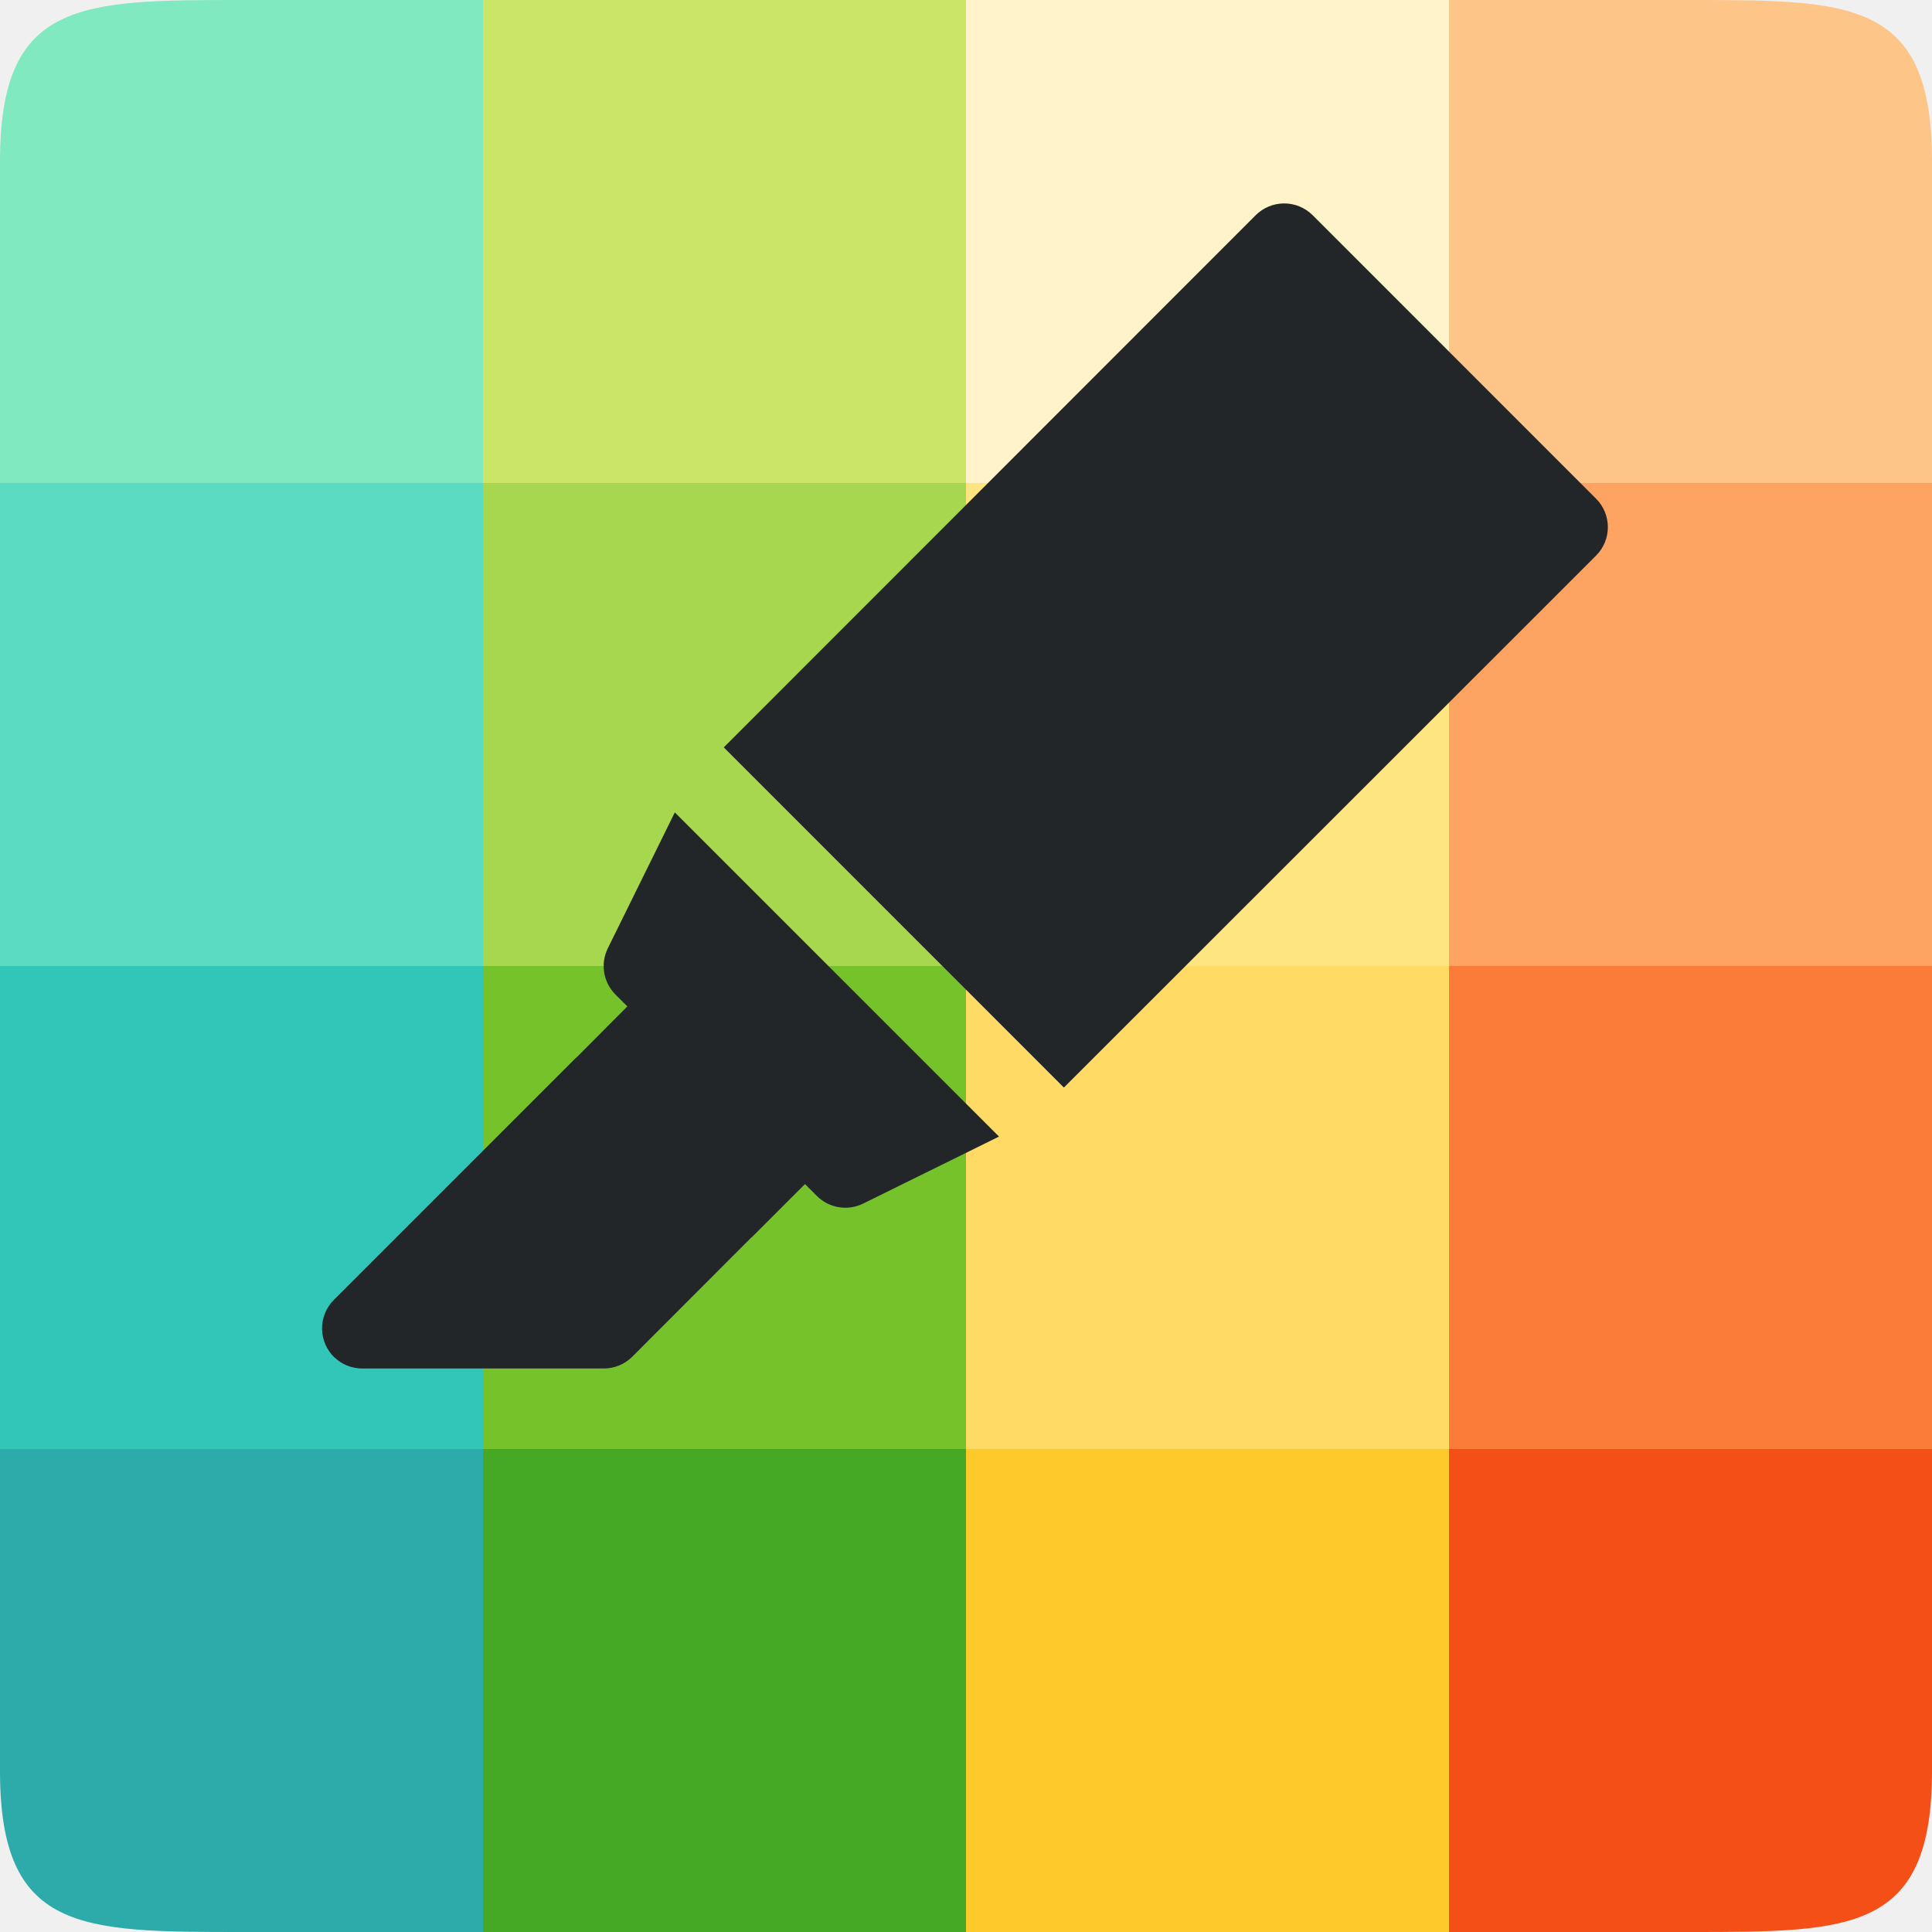
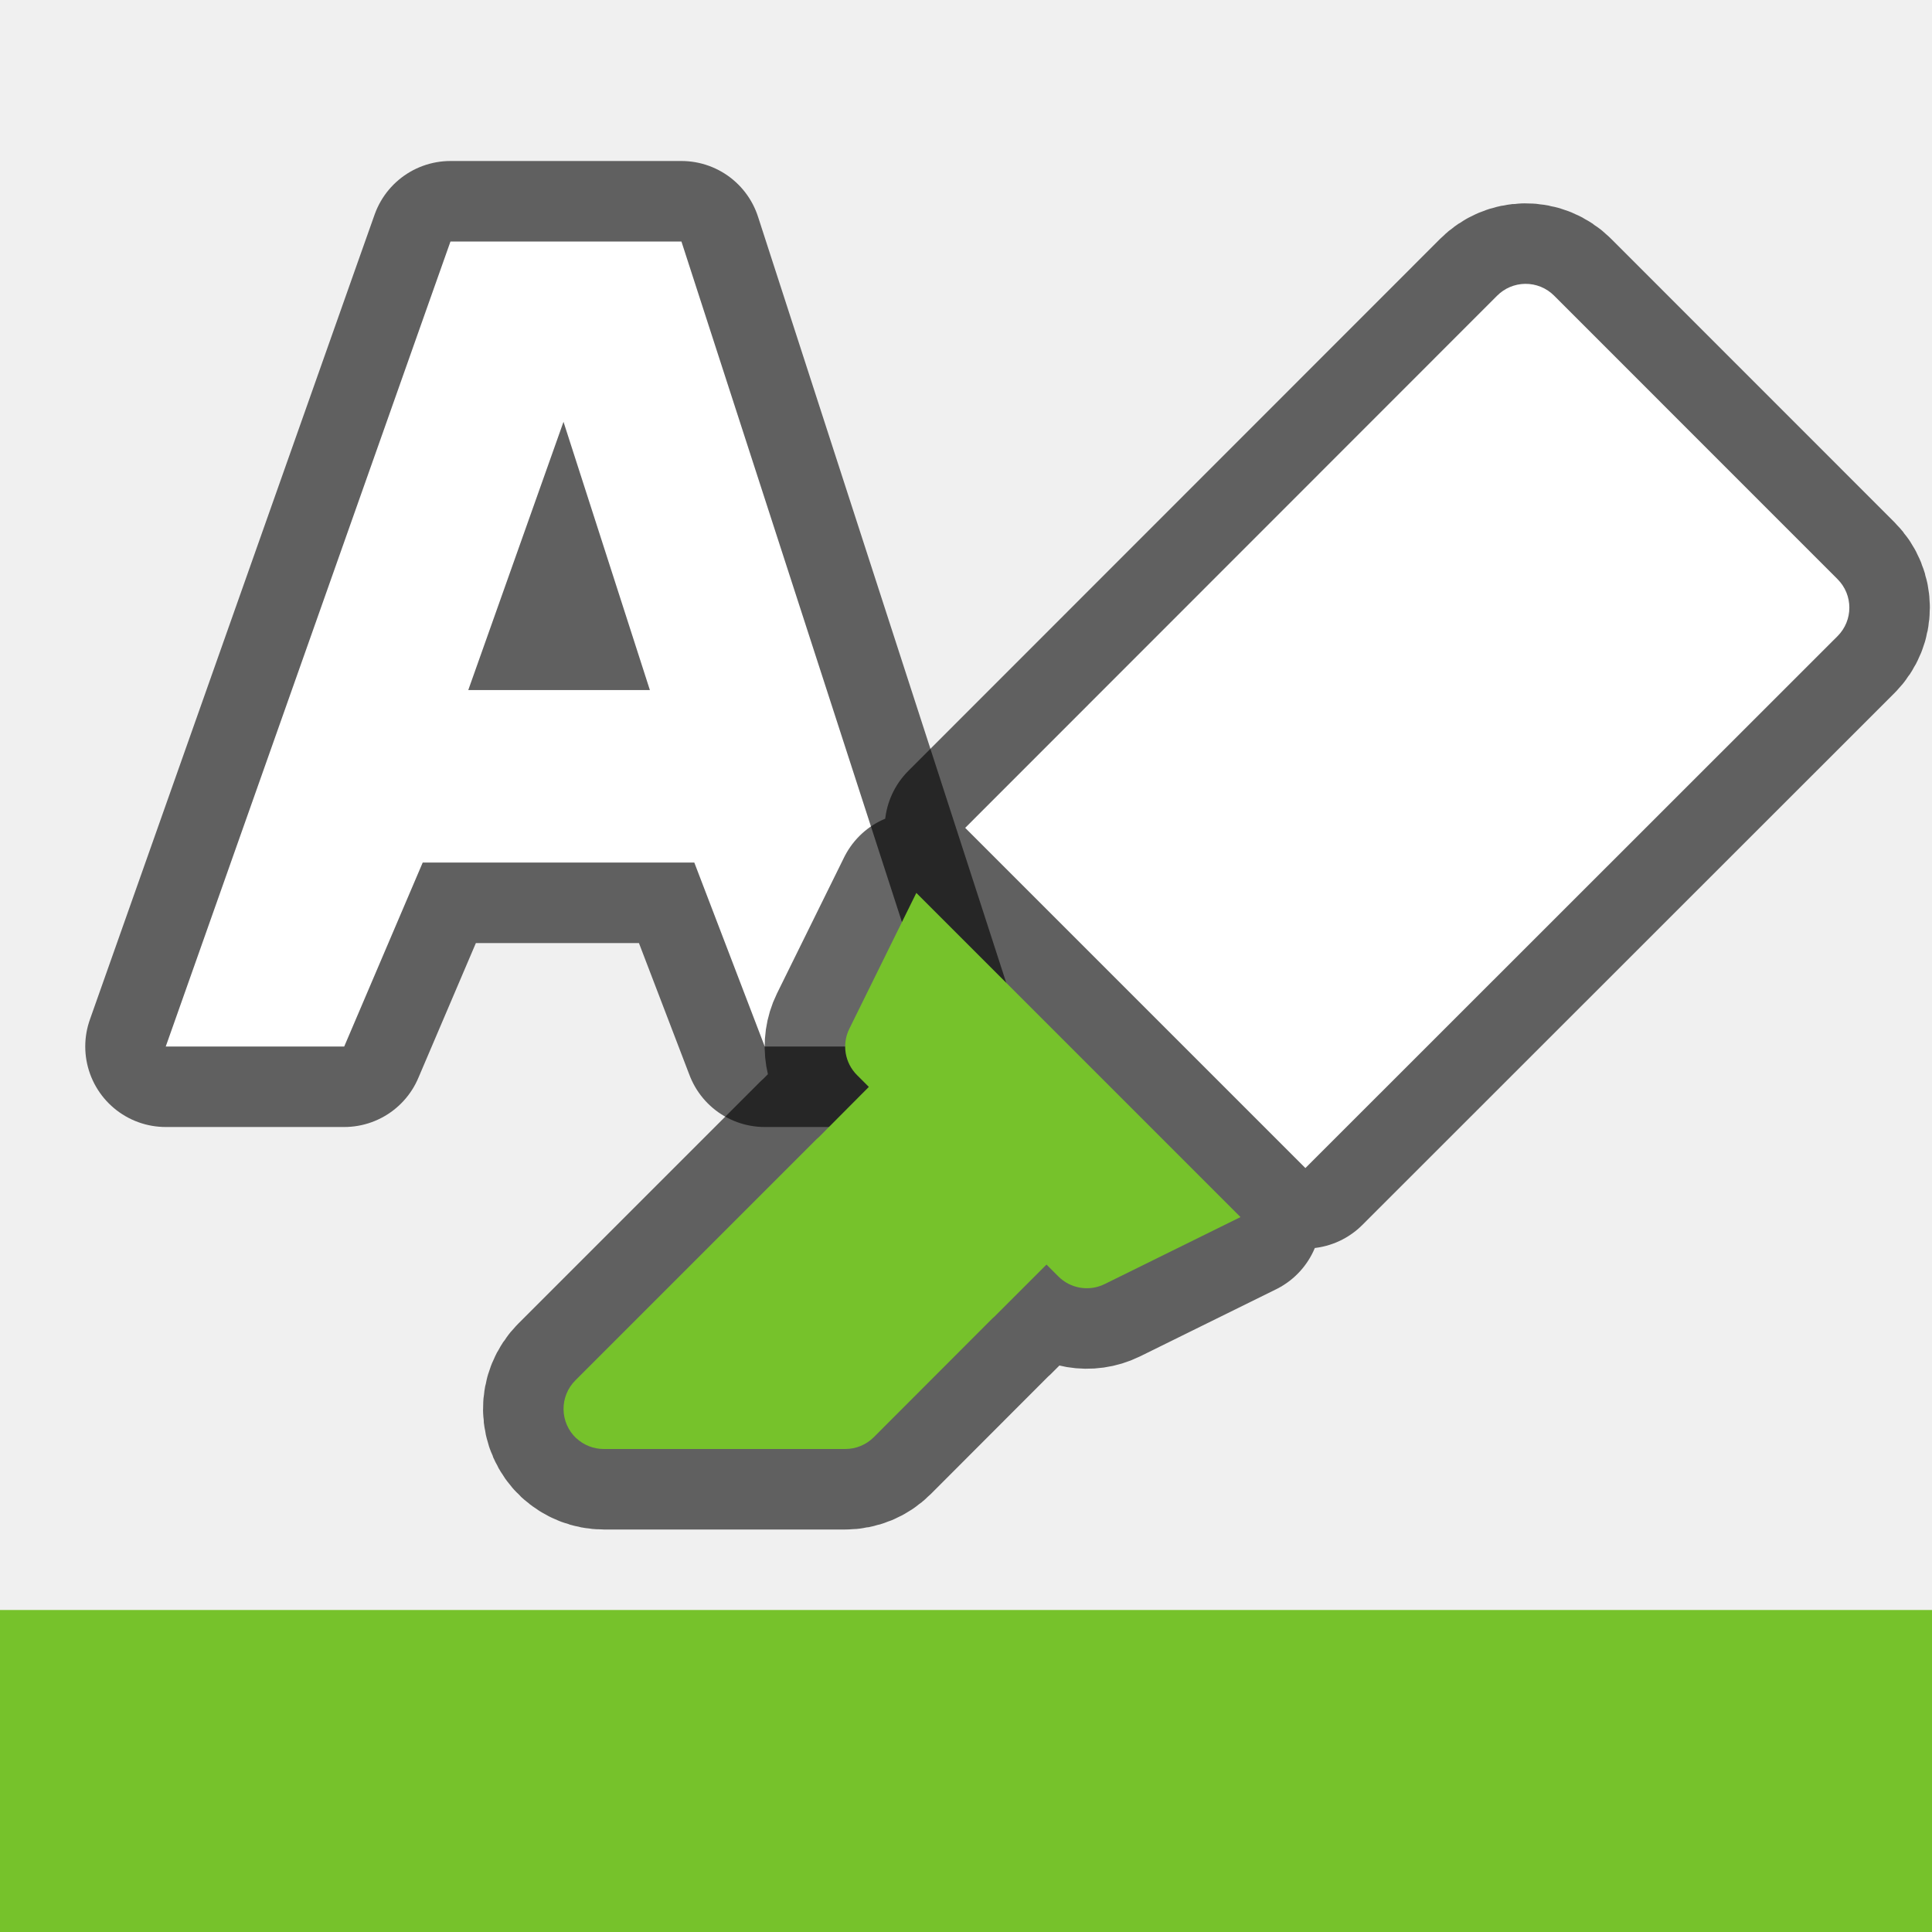
<svg xmlns="http://www.w3.org/2000/svg" viewBox="0 0 24 24" version="1.1" id="svg4">
  <defs id="defs8" />
-   <path style="opacity:1;vector-effect:none;fill:#2daaaa;fill-opacity:1;stroke:none;stroke-width:3;stroke-linecap:round;stroke-linejoin:round;stroke-miterlimit:4;stroke-dasharray:none;stroke-dashoffset:0;stroke-opacity:1" d="m 0,18 v 4 c 0,2 1,2 3,2 h 3 v -6 z" id="rect3830-5" />
-   <rect style="opacity:1;vector-effect:none;fill:#46a926;fill-opacity:1;stroke:none;stroke-width:3;stroke-linecap:round;stroke-linejoin:round;stroke-miterlimit:4;stroke-dasharray:none;stroke-dashoffset:0;stroke-opacity:1" id="rect3830-0-9" width="6" height="6" x="6" y="18" />
-   <rect style="opacity:1;vector-effect:none;fill:#fdc92b;fill-opacity:1;stroke:none;stroke-width:3;stroke-linecap:round;stroke-linejoin:round;stroke-miterlimit:4;stroke-dasharray:none;stroke-dashoffset:0;stroke-opacity:1" id="rect3830-2-2" width="6" height="6" x="12" y="18" />
-   <path style="opacity:1;vector-effect:none;fill:#f34f17;fill-opacity:1;stroke:none;stroke-width:3;stroke-linecap:round;stroke-linejoin:round;stroke-miterlimit:4;stroke-dasharray:none;stroke-dashoffset:0;stroke-opacity:1" d="m 18,18 v 6 h 3 c 2,0 3,0 3,-2 v -4 z" id="rect3830-3-2" />
-   <rect style="opacity:1;vector-effect:none;fill:#31c6b7;fill-opacity:1;stroke:none;stroke-width:3;stroke-linecap:round;stroke-linejoin:round;stroke-miterlimit:4;stroke-dasharray:none;stroke-dashoffset:0;stroke-opacity:1" id="rect3830-9" width="6" height="6" x="9.5367432e-07" y="12" />
-   <rect style="opacity:1;vector-effect:none;fill:#76c22b;fill-opacity:1;stroke:none;stroke-width:3;stroke-linecap:round;stroke-linejoin:round;stroke-miterlimit:4;stroke-dasharray:none;stroke-dashoffset:0;stroke-opacity:1" id="rect3830-0-7" width="6" height="6" x="6" y="12" />
-   <rect style="opacity:1;vector-effect:none;fill:#ffda64;fill-opacity:1;stroke:none;stroke-width:3;stroke-linecap:round;stroke-linejoin:round;stroke-miterlimit:4;stroke-dasharray:none;stroke-dashoffset:0;stroke-opacity:1" id="rect3830-2-3" width="6" height="6" x="12" y="12" />
-   <rect style="opacity:1;vector-effect:none;fill:#fb7c38;fill-opacity:1;stroke:none;stroke-width:3;stroke-linecap:round;stroke-linejoin:round;stroke-miterlimit:4;stroke-dasharray:none;stroke-dashoffset:0;stroke-opacity:1" id="rect3830-3-6" width="6" height="6" x="18" y="12" />
-   <rect style="opacity:1;vector-effect:none;fill:#5bdbc1;fill-opacity:1;stroke:none;stroke-width:3;stroke-linecap:round;stroke-linejoin:round;stroke-miterlimit:4;stroke-dasharray:none;stroke-dashoffset:0;stroke-opacity:1" id="rect3830-29" width="6" height="6" x="9.5367432e-07" y="6" />
-   <rect style="opacity:1;vector-effect:none;fill:#a6d74f;fill-opacity:1;stroke:none;stroke-width:3;stroke-linecap:round;stroke-linejoin:round;stroke-miterlimit:4;stroke-dasharray:none;stroke-dashoffset:0;stroke-opacity:1" id="rect3830-0-3" width="6" height="6" x="6" y="6" />
-   <rect style="opacity:1;vector-effect:none;fill:#fee581;fill-opacity:1;stroke:none;stroke-width:3;stroke-linecap:round;stroke-linejoin:round;stroke-miterlimit:4;stroke-dasharray:none;stroke-dashoffset:0;stroke-opacity:1" id="rect3830-2-1" width="6" height="6" x="12" y="6" />
-   <rect style="opacity:1;vector-effect:none;fill:#fda463;fill-opacity:1;stroke:none;stroke-width:3;stroke-linecap:round;stroke-linejoin:round;stroke-miterlimit:4;stroke-dasharray:none;stroke-dashoffset:0;stroke-opacity:1" id="rect3830-3-9" width="6" height="6" x="18" y="6" />
-   <path style="opacity:1;vector-effect:none;fill:#81e9c0;fill-opacity:1;stroke:none;stroke-width:3;stroke-linecap:round;stroke-linejoin:round;stroke-miterlimit:4;stroke-dasharray:none;stroke-dashoffset:0;stroke-opacity:1" d="m 3,4.7683716e-7 c -2,0 -3,0 -3,2 v 4 H 6 V 4.7683716e-7 Z" id="rect3830-78" />
-   <rect style="opacity:1;vector-effect:none;fill:#cbe667;fill-opacity:1;stroke:none;stroke-width:3;stroke-linecap:round;stroke-linejoin:round;stroke-miterlimit:4;stroke-dasharray:none;stroke-dashoffset:0;stroke-opacity:1" id="rect3830-0-4" width="6" height="6" x="6" y="-4.7683716e-07" />
-   <rect style="opacity:1;vector-effect:none;fill:#fff4c9;fill-opacity:1;stroke:none;stroke-width:3;stroke-linecap:round;stroke-linejoin:round;stroke-miterlimit:4;stroke-dasharray:none;stroke-dashoffset:0;stroke-opacity:1" id="rect3830-2-5" width="6" height="6" x="12" y="-4.7683716e-07" />
-   <path style="opacity:1;vector-effect:none;fill:#fec589;fill-opacity:1;stroke:none;stroke-width:3;stroke-linecap:round;stroke-linejoin:round;stroke-miterlimit:4;stroke-dasharray:none;stroke-dashoffset:0;stroke-opacity:1" d="M 18,4.7683716e-7 V 6 h 6 v -4 C 24,4.7683716e-7 23,4.7683716e-7 21,4.7683716e-7 Z" id="rect3830-3-0" />
-   <path style="color:#000000;font-style:normal;font-variant:normal;font-weight:normal;font-stretch:normal;font-size:medium;line-height:normal;font-family:sans-serif;font-variant-ligatures:normal;font-variant-position:normal;font-variant-caps:normal;font-variant-numeric:normal;font-variant-alternates:normal;font-feature-settings:normal;text-indent:0;text-align:start;text-decoration:none;text-decoration-line:none;text-decoration-style:solid;text-decoration-color:#000000;letter-spacing:normal;word-spacing:normal;text-transform:none;writing-mode:lr-tb;direction:ltr;text-orientation:mixed;dominant-baseline:auto;baseline-shift:baseline;text-anchor:start;white-space:normal;shape-padding:0;clip-rule:nonzero;display:inline;overflow:visible;visibility:visible;opacity:1;isolation:auto;mix-blend-mode:normal;color-interpolation:sRGB;color-interpolation-filters:linearRGB;solid-color:#000000;solid-opacity:1;vector-effect:none;fill:#232629;fill-opacity:1;fill-rule:nonzero;stroke:none;stroke-width:1px;stroke-linecap:butt;stroke-linejoin:round;stroke-miterlimit:4;stroke-dasharray:none;stroke-dashoffset:0;stroke-opacity:1;color-rendering:auto;image-rendering:auto;shape-rendering:auto;text-rendering:auto;enable-background:accumulate" d="M 4.158,16.865 A 0.5,0.5 0 0 0 4.5,17 h 3 a 0.5,0.5 0 0 0 0.354,-0.146 l 1.474,-1.476 a 0.5,0.5 0 0 0 0.026,-0.023 l 0.646,-0.646 0.146,0.146 a 0.5,0.5 0 0 0 0.575,0.097 l 1.689,-0.833 -4.027,-4.027 -0.833,1.689 a 0.5,0.5 0 0 0 0.097,0.575 l 0.146,0.146 -0.62,0.623 a 0.5,0.5 0 0 0 -0.026,0.023 l -3,3 a 0.5,0.5 0 0 0 0.011,0.718 z m 9.058,-3.355 6.611,-6.608 a 0.5,0.5 0 0 0 0,-0.707 L 16.306,2.673 a 0.5,0.5 0 0 0 -0.359,-0.146 0.5,0.5 0 0 0 -0.348,0.146 l -6.608,6.611 z" id="path844" />
+   <path id="path936" d="M 5.596,3 5.36,3.666 2.059,13 H 4.276 l 0.975,-2.285 H 8.625 L 9.5,13 h 2.205 L 8.465,3 H 8.33 7.35 6.754 Z M 7,5.24 5.817,8.572 h 2.256 z" style="color:#000000;font-style:normal;font-variant:normal;font-weight:normal;font-stretch:normal;font-size:medium;line-height:normal;font-family:sans-serif;font-variant-ligatures:normal;font-variant-position:normal;font-variant-caps:normal;font-variant-numeric:normal;font-variant-alternates:normal;font-feature-settings:normal;text-indent:0;text-align:start;text-decoration:none;text-decoration-line:none;text-decoration-style:solid;text-decoration-color:#000000;letter-spacing:normal;word-spacing:normal;text-transform:none;writing-mode:lr-tb;direction:ltr;text-orientation:mixed;dominant-baseline:auto;baseline-shift:baseline;text-anchor:start;white-space:normal;shape-padding:0;clip-rule:nonzero;display:inline;overflow:visible;visibility:visible;opacity:0.6;isolation:auto;mix-blend-mode:normal;color-interpolation:sRGB;color-interpolation-filters:linearRGB;solid-color:#000000;solid-opacity:1;vector-effect:none;fill:#000000;fill-opacity:1;fill-rule:evenodd;stroke:#000000;stroke-width:2;stroke-linecap:butt;stroke-linejoin:round;stroke-miterlimit:4;stroke-dasharray:none;stroke-dashoffset:0;stroke-opacity:1;color-rendering:auto;image-rendering:auto;shape-rendering:auto;text-rendering:auto;enable-background:accumulate" />
+   <path style="color:#000000;font-style:normal;font-variant:normal;font-weight:normal;font-stretch:normal;font-size:medium;line-height:normal;font-family:sans-serif;font-variant-ligatures:normal;font-variant-position:normal;font-variant-caps:normal;font-variant-numeric:normal;font-variant-alternates:normal;font-feature-settings:normal;text-indent:0;text-align:start;text-decoration:none;text-decoration-line:none;text-decoration-style:solid;text-decoration-color:#000000;letter-spacing:normal;word-spacing:normal;text-transform:none;writing-mode:lr-tb;direction:ltr;text-orientation:mixed;dominant-baseline:auto;baseline-shift:baseline;text-anchor:start;white-space:normal;shape-padding:0;clip-rule:nonzero;display:inline;overflow:visible;visibility:visible;opacity:1;isolation:auto;mix-blend-mode:normal;color-interpolation:sRGB;color-interpolation-filters:linearRGB;solid-color:#000000;solid-opacity:1;vector-effect:none;fill:#ffffff;fill-opacity:1;fill-rule:evenodd;stroke:none;stroke-width:2;stroke-linecap:butt;stroke-linejoin:miter;stroke-miterlimit:4;stroke-dasharray:none;stroke-dashoffset:0;stroke-opacity:1;color-rendering:auto;image-rendering:auto;shape-rendering:auto;text-rendering:auto;enable-background:accumulate" d="M 5.596,3 5.36,3.666 2.059,13 H 4.276 l 0.975,-2.285 H 8.625 L 9.5,13 h 2.205 L 8.465,3 H 8.33 7.35 6.754 Z M 7,5.24 5.817,8.572 h 2.256 z" id="path882" />
+   <path style="color:#000000;font-style:normal;font-variant:normal;font-weight:normal;font-stretch:normal;font-size:medium;line-height:normal;font-family:sans-serif;font-variant-ligatures:normal;font-variant-position:normal;font-variant-caps:normal;font-variant-numeric:normal;font-variant-alternates:normal;font-feature-settings:normal;text-indent:0;text-align:start;text-decoration:none;text-decoration-line:none;text-decoration-style:solid;text-decoration-color:#000000;letter-spacing:normal;word-spacing:normal;text-transform:none;writing-mode:lr-tb;direction:ltr;text-orientation:mixed;dominant-baseline:auto;baseline-shift:baseline;text-anchor:start;white-space:normal;shape-padding:0;clip-rule:nonzero;display:inline;overflow:visible;visibility:visible;opacity:0.6;isolation:auto;mix-blend-mode:normal;color-interpolation:sRGB;color-interpolation-filters:linearRGB;solid-color:#000000;solid-opacity:1;vector-effect:none;fill:#000000;fill-opacity:1;fill-rule:nonzero;stroke:#000000;stroke-width:2;stroke-linecap:butt;stroke-linejoin:round;stroke-miterlimit:4;stroke-dasharray:none;stroke-dashoffset:0;stroke-opacity:1;color-rendering:auto;image-rendering:auto;shape-rendering:auto;text-rendering:auto;enable-background:accumulate" d="M 7.158,17.865 A 0.5,0.5 0 0 0 7.5,18 h 3 a 0.5,0.5 0 0 0 0.354,-0.146 l 1.474,-1.476 a 0.5,0.5 0 0 0 0.026,-0.023 l 0.646,-0.646 0.146,0.146 a 0.5,0.5 0 0 0 0.575,0.097 l 1.689,-0.833 -4.027,-4.027 -0.833,1.689 a 0.5,0.5 0 0 0 0.097,0.575 l 0.146,0.146 -0.62,0.623 a 0.5,0.5 0 0 0 -0.026,0.023 l -3,3 a 0.5,0.5 0 0 0 0.011,0.718 z m 9.058,-3.355 6.611,-6.608 a 0.5,0.5 0 0 0 0,-0.707 L 19.306,3.673 A 0.5,0.5 0 0 0 18.946,3.526 0.5,0.5 0 0 0 18.598,3.673 l -6.608,6.611 z" id="path859" />
+   <path style="color:#000000;font-style:normal;font-variant:normal;font-weight:normal;font-stretch:normal;font-size:medium;line-height:normal;font-family:sans-serif;font-variant-ligatures:normal;font-variant-position:normal;font-variant-caps:normal;font-variant-numeric:normal;font-variant-alternates:normal;font-feature-settings:normal;text-indent:0;text-align:start;text-decoration:none;text-decoration-line:none;text-decoration-style:solid;text-decoration-color:#000000;letter-spacing:normal;word-spacing:normal;text-transform:none;writing-mode:lr-tb;direction:ltr;text-orientation:mixed;dominant-baseline:auto;baseline-shift:baseline;text-anchor:start;white-space:normal;shape-padding:0;clip-rule:nonzero;display:inline;overflow:visible;visibility:visible;opacity:1;isolation:auto;mix-blend-mode:normal;color-interpolation:sRGB;color-interpolation-filters:linearRGB;solid-color:#000000;solid-opacity:1;vector-effect:none;fill:#ffffff;fill-opacity:1;fill-rule:nonzero;stroke:none;stroke-width:1px;stroke-linecap:butt;stroke-linejoin:round;stroke-miterlimit:4;stroke-dasharray:none;stroke-dashoffset:0;stroke-opacity:1;color-rendering:auto;image-rendering:auto;shape-rendering:auto;text-rendering:auto;enable-background:accumulate" d="m 16.216,14.51 6.611,-6.608 a 0.5,0.5 0 0 0 0,-0.707 L 19.306,3.673 A 0.5,0.5 0 0 0 18.946,3.526 0.5,0.5 0 0 0 18.598,3.673 l -6.608,6.611 z" id="path863" />
+   <path style="color:#000000;font-style:normal;font-variant:normal;font-weight:normal;font-stretch:normal;font-size:medium;line-height:normal;font-family:sans-serif;font-variant-ligatures:normal;font-variant-position:normal;font-variant-caps:normal;font-variant-numeric:normal;font-variant-alternates:normal;font-feature-settings:normal;text-indent:0;text-align:start;text-decoration:none;text-decoration-line:none;text-decoration-style:solid;text-decoration-color:#000000;letter-spacing:normal;word-spacing:normal;text-transform:none;writing-mode:lr-tb;direction:ltr;text-orientation:mixed;dominant-baseline:auto;baseline-shift:baseline;text-anchor:start;white-space:normal;shape-padding:0;clip-rule:nonzero;display:inline;overflow:visible;visibility:visible;opacity:1;isolation:auto;mix-blend-mode:normal;color-interpolation:sRGB;color-interpolation-filters:linearRGB;solid-color:#000000;solid-opacity:1;vector-effect:none;fill:#76c22b;fill-opacity:1;fill-rule:nonzero;stroke:none;stroke-width:1px;stroke-linecap:butt;stroke-linejoin:round;stroke-miterlimit:4;stroke-dasharray:none;stroke-dashoffset:0;stroke-opacity:1;color-rendering:auto;image-rendering:auto;shape-rendering:auto;text-rendering:auto;enable-background:accumulate" d="M 7.158,17.865 A 0.5,0.5 0 0 0 7.5,18 h 3 a 0.5,0.5 0 0 0 0.354,-0.146 l 1.474,-1.476 a 0.5,0.5 0 0 0 0.026,-0.023 l 0.646,-0.646 0.146,0.146 a 0.5,0.5 0 0 0 0.575,0.097 l 1.689,-0.833 -4.027,-4.027 -0.833,1.689 a 0.5,0.5 0 0 0 0.097,0.575 l 0.146,0.146 -0.62,0.623 a 0.5,0.5 0 0 0 -0.026,0.023 l -3,3 a 0.5,0.5 0 0 0 0.011,0.718 z" id="path844" />
+   <rect style="opacity:1;fill:#76c22b;fill-rule:evenodd;stroke:none;stroke-width:4;stroke-linecap:round;stroke-linejoin:round;fill-opacity:1" id="rect835" width="24" height="4" x="0" y="20" />
</svg>
